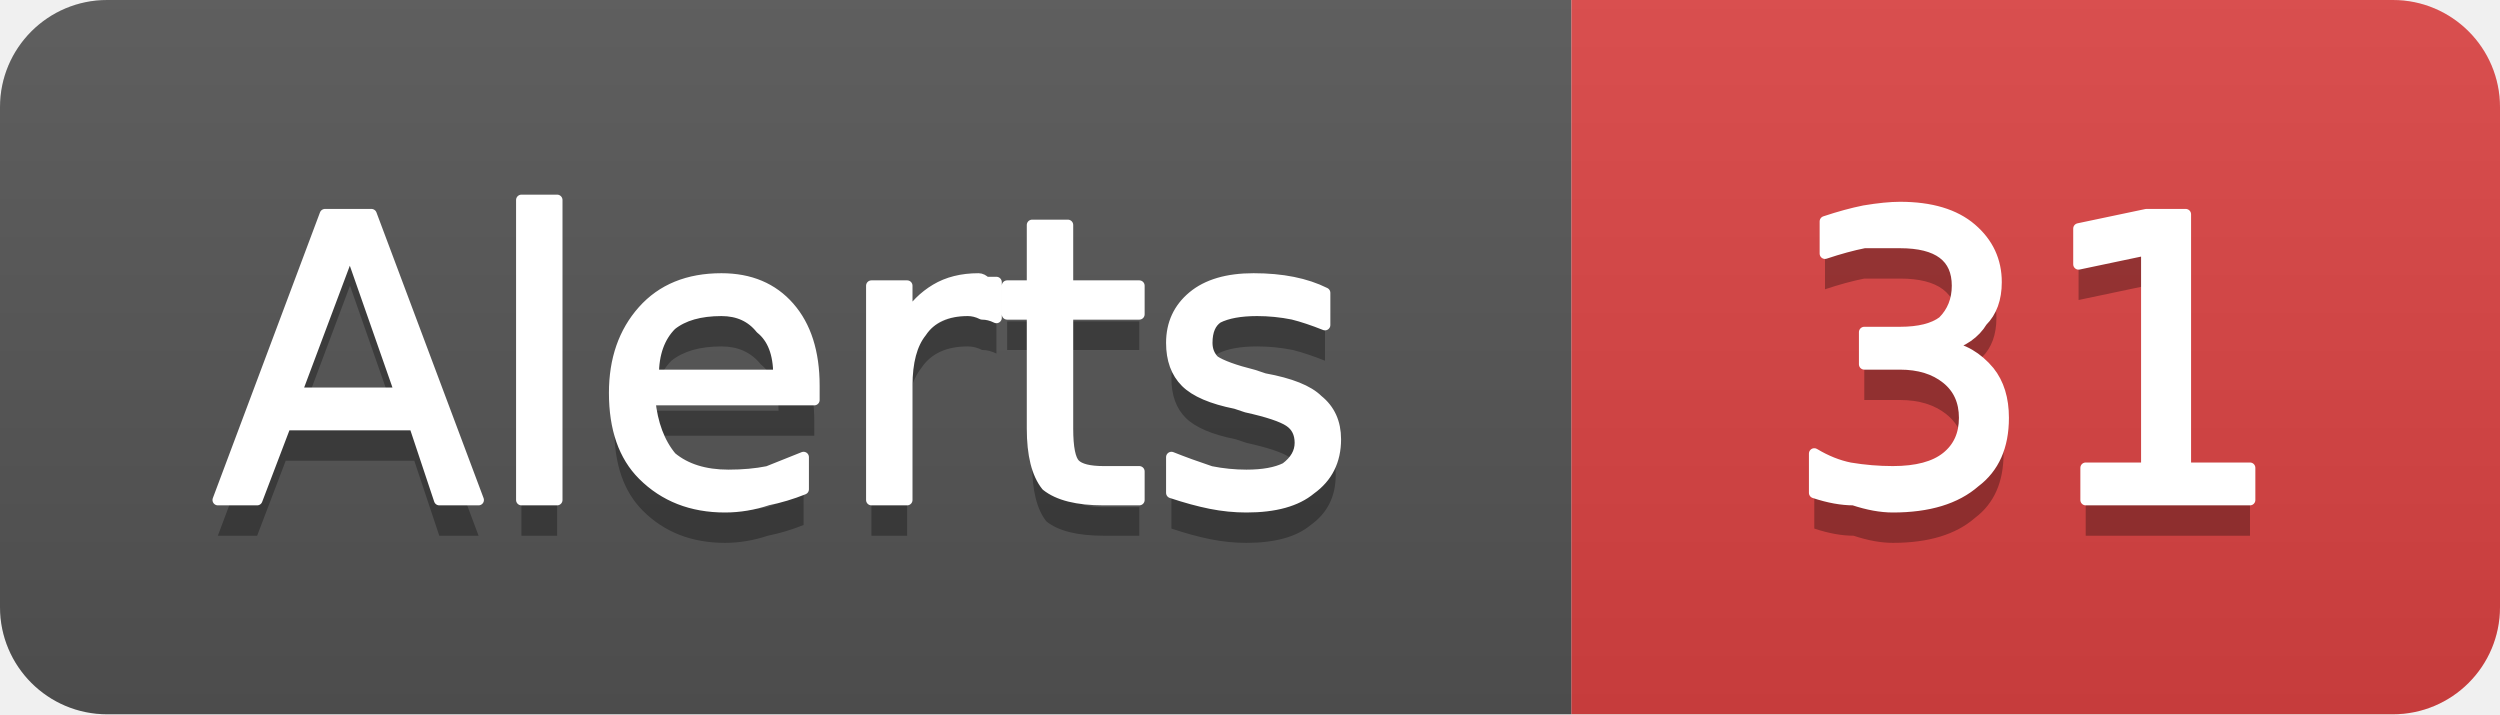
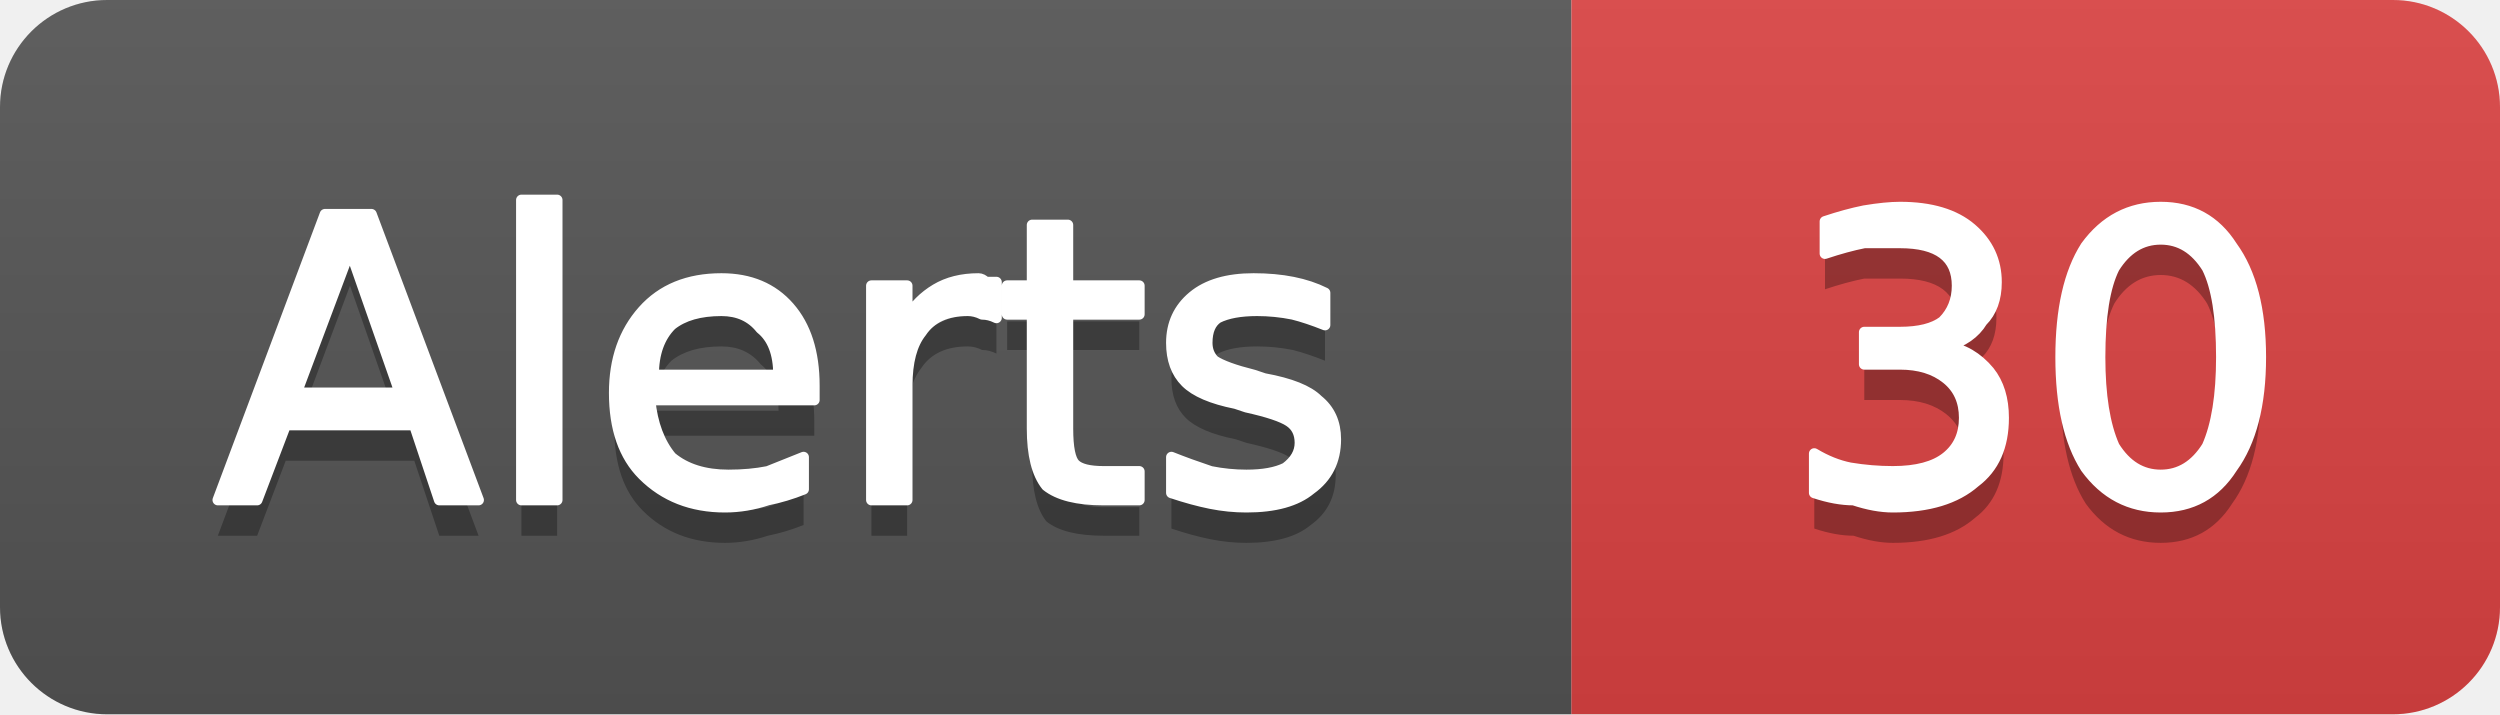
- <svg xmlns="http://www.w3.org/2000/svg" width="70" height="20" viewBox="0 0 70 20" role="img" aria-label="Alerts: 31">
+ <svg xmlns="http://www.w3.org/2000/svg" width="70" height="20" viewBox="0 0 70 20" role="img" aria-label="Alerts: 30">
  <linearGradient id="g-cluster_alert_count" x2="0" y2="100%">
    <stop offset="0" stop-color="#bbb" stop-opacity=".1" />
    <stop offset="1" stop-opacity=".1" />
  </linearGradient>
  <clipPath id="r-cluster_alert_count">
    <rect width="70" height="20" rx="3" fill="#fff" />
  </clipPath>
  <g clip-path="url(#r-cluster_alert_count)">
    <rect width="44" height="20" fill="#555" />
    <rect x="44" width="26" height="20" fill="#dd4343" />
    <rect width="70" height="20" fill="url(#g-cluster_alert_count)" />
    <path transform="translate(0 1)" fill="#010101" fill-opacity=".3" d="M9.8 7.0L8.3 11.0L11.2 11.0L9.8 7.0ZM9.1 6.0L10.4 6.0L13.4 14.0L12.3 14.0L11.6 11.9L8.0 11.9L7.2 14.0L6.1 14.0L9.1 6.0ZM14.6 5.6L15.6 5.6L15.6 14.0L14.6 14.0L14.6 5.6ZM22.8 10.8L22.8 11.2L18.2 11.2Q18.3 12.2 18.8 12.8Q19.4 13.3 20.4 13.3Q21.0 13.3 21.5 13.2Q22.0 13.0 22.5 12.8L22.5 13.7Q22.0 13.9 21.5 14.0Q20.9 14.2 20.3 14.2Q18.9 14.2 18.0 13.3Q17.2 12.5 17.2 11.0Q17.2 9.6 18.0 8.7Q18.8 7.8 20.2 7.8Q21.4 7.8 22.1 8.6Q22.8 9.4 22.8 10.8ZM21.8 10.5Q21.8 9.6 21.3 9.2Q20.9 8.7 20.2 8.7Q19.3 8.7 18.8 9.1Q18.3 9.6 18.3 10.5L21.8 10.5ZM27.9 8.9Q27.7 8.8 27.5 8.8Q27.3 8.7 27.1 8.7Q26.2 8.7 25.8 9.3Q25.4 9.8 25.4 10.8L25.4 14.0L24.4 14.0L24.4 8.0L25.4 8.0L25.4 8.9Q25.7 8.4 26.2 8.1Q26.7 7.8 27.4 7.8Q27.5 7.8 27.6 7.9Q27.7 7.9 27.9 7.9L27.9 8.9ZM29.9 6.3L29.9 8.0L31.9 8.0L31.9 8.8L29.9 8.8L29.9 12.0Q29.9 12.8 30.1 13.0Q30.3 13.2 30.9 13.2L31.9 13.2L31.9 14.0L30.9 14.0Q29.8 14.0 29.3 13.6Q28.9 13.1 28.9 12.0L28.9 8.8L28.2 8.8L28.2 8.0L28.9 8.0L28.9 6.3L29.9 6.3ZM37.1 8.2L37.1 9.1Q36.6 8.9 36.2 8.8Q35.7 8.7 35.2 8.7Q34.5 8.7 34.1 8.9Q33.8 9.1 33.8 9.6Q33.8 9.9 34.0 10.1Q34.3 10.3 35.1 10.5L35.4 10.6Q36.5 10.8 36.9 11.2Q37.4 11.6 37.4 12.3Q37.4 13.2 36.7 13.7Q36.1 14.2 34.9 14.2Q34.4 14.2 33.9 14.1Q33.4 14.0 32.8 13.8L32.8 12.8Q33.3 13.0 33.9 13.2Q34.4 13.3 34.9 13.3Q35.6 13.3 36.0 13.1Q36.4 12.8 36.4 12.4Q36.4 12.0 36.1 11.8Q35.8 11.6 34.9 11.4L34.6 11.3Q33.6 11.1 33.2 10.7Q32.8 10.3 32.8 9.6Q32.8 8.8 33.4 8.3Q34.0 7.8 35.1 7.8Q35.7 7.8 36.2 7.9Q36.7 8.0 37.1 8.2Z" />
    <path fill="#fff" stroke="#fff" stroke-width="0.3" stroke-linejoin="round" d="M9.8 7.0L8.3 11.0L11.2 11.0L9.8 7.0ZM9.1 6.0L10.4 6.0L13.4 14.0L12.3 14.0L11.6 11.9L8.0 11.9L7.2 14.0L6.1 14.0L9.1 6.0ZM14.6 5.6L15.6 5.6L15.6 14.0L14.6 14.0L14.6 5.6ZM22.8 10.8L22.8 11.2L18.2 11.2Q18.3 12.2 18.8 12.8Q19.4 13.3 20.4 13.3Q21.0 13.3 21.5 13.2Q22.0 13.0 22.5 12.8L22.5 13.7Q22.0 13.9 21.5 14.0Q20.9 14.2 20.3 14.2Q18.9 14.2 18.0 13.3Q17.2 12.5 17.2 11.0Q17.2 9.6 18.0 8.7Q18.8 7.8 20.2 7.8Q21.4 7.8 22.1 8.6Q22.8 9.4 22.8 10.8ZM21.8 10.5Q21.8 9.6 21.3 9.2Q20.9 8.7 20.2 8.7Q19.3 8.7 18.8 9.1Q18.3 9.6 18.3 10.5L21.8 10.5ZM27.9 8.9Q27.7 8.8 27.5 8.8Q27.3 8.7 27.1 8.7Q26.2 8.7 25.8 9.3Q25.4 9.8 25.4 10.8L25.4 14.0L24.4 14.0L24.4 8.0L25.4 8.0L25.4 8.9Q25.7 8.4 26.2 8.1Q26.7 7.8 27.4 7.8Q27.5 7.8 27.6 7.9Q27.7 7.9 27.9 7.9L27.9 8.9ZM29.9 6.3L29.9 8.0L31.9 8.0L31.9 8.8L29.9 8.8L29.9 12.0Q29.9 12.8 30.1 13.0Q30.3 13.2 30.9 13.2L31.9 13.2L31.9 14.0L30.9 14.0Q29.8 14.0 29.3 13.6Q28.9 13.1 28.9 12.0L28.9 8.8L28.2 8.8L28.2 8.0L28.9 8.0L28.9 6.3L29.9 6.3ZM37.1 8.2L37.1 9.1Q36.6 8.9 36.2 8.8Q35.7 8.7 35.2 8.7Q34.5 8.7 34.1 8.9Q33.8 9.1 33.8 9.6Q33.8 9.9 34.0 10.1Q34.3 10.3 35.1 10.5L35.4 10.6Q36.5 10.8 36.9 11.2Q37.4 11.6 37.4 12.3Q37.4 13.2 36.7 13.7Q36.1 14.2 34.9 14.2Q34.4 14.2 33.9 14.1Q33.4 14.0 32.8 13.8L32.8 12.8Q33.3 13.0 33.9 13.2Q34.4 13.3 34.9 13.3Q35.6 13.3 36.0 13.1Q36.4 12.8 36.4 12.4Q36.4 12.0 36.1 11.8Q35.8 11.6 34.9 11.4L34.6 11.3Q33.6 11.1 33.2 10.7Q32.8 10.3 32.8 9.6Q32.8 8.8 33.4 8.3Q34.0 7.8 35.1 7.8Q35.7 7.8 36.2 7.9Q36.7 8.0 37.1 8.2Z" />
-     <path transform="translate(0 1)" fill="#010101" fill-opacity=".3" d="M54.5 9.7Q55.2 9.8 55.7 10.4Q56.1 10.9 56.1 11.7Q56.1 12.9 55.3 13.5Q54.5 14.2 53.0 14.2Q52.5 14.2 51.9 14.0Q51.4 14.0 50.8 13.8L50.8 12.7Q51.3 13.0 51.8 13.1Q52.4 13.2 53.0 13.2Q54.0 13.2 54.5 12.8Q55.0 12.4 55.0 11.7Q55.0 11.0 54.5 10.6Q54.0 10.2 53.2 10.2L52.2 10.2L52.2 9.3L53.2 9.3Q54.0 9.3 54.4 9.0Q54.8 8.6 54.8 8.0Q54.8 7.4 54.4 7.1Q54.0 6.8 53.2 6.8Q52.7 6.8 52.2 6.8Q51.7 6.9 51.1 7.1L51.1 6.2Q51.7 6.0 52.2 5.9Q52.8 5.8 53.2 5.8Q54.5 5.8 55.2 6.4Q55.9 7.0 55.9 7.9Q55.9 8.6 55.5 9.0Q55.2 9.5 54.5 9.7ZM58.4 13.1L60.1 13.1L60.1 7.0L58.2 7.4L58.2 6.4L60.1 6.0L61.2 6.0L61.2 13.1L63.0 13.1L63.0 14.0L58.4 14.0L58.4 13.1Z" />
-     <path fill="#fff" stroke="#fff" stroke-width="0.3" stroke-linejoin="round" d="M54.5 9.7Q55.2 9.8 55.7 10.4Q56.1 10.9 56.1 11.7Q56.1 12.9 55.3 13.5Q54.5 14.2 53.0 14.2Q52.5 14.2 51.9 14.0Q51.4 14.0 50.8 13.8L50.8 12.7Q51.3 13.0 51.8 13.1Q52.4 13.2 53.0 13.2Q54.0 13.2 54.5 12.8Q55.0 12.4 55.0 11.7Q55.0 11.0 54.5 10.6Q54.0 10.2 53.2 10.2L52.2 10.2L52.2 9.3L53.2 9.3Q54.0 9.3 54.4 9.0Q54.8 8.6 54.8 8.0Q54.8 7.4 54.4 7.1Q54.0 6.8 53.2 6.8Q52.7 6.8 52.2 6.8Q51.7 6.9 51.1 7.1L51.1 6.2Q51.7 6.0 52.2 5.9Q52.8 5.8 53.2 5.8Q54.5 5.8 55.2 6.4Q55.9 7.0 55.9 7.9Q55.9 8.6 55.5 9.0Q55.2 9.5 54.5 9.7ZM58.4 13.1L60.1 13.1L60.1 7.0L58.2 7.4L58.2 6.4L60.1 6.0L61.2 6.0L61.2 13.1L63.0 13.1L63.0 14.0L58.4 14.0L58.4 13.1Z" />
+     <path transform="translate(0 1)" fill="#010101" fill-opacity=".3" d="M54.5 9.7Q55.2 9.8 55.7 10.4Q56.1 10.9 56.1 11.7Q56.1 12.9 55.3 13.5Q54.5 14.2 53.0 14.2Q52.5 14.2 51.9 14.0Q51.4 14.0 50.8 13.8L50.8 12.7Q51.3 13.0 51.8 13.1Q52.4 13.2 53.0 13.2Q54.0 13.2 54.5 12.8Q55.0 12.4 55.0 11.7Q55.0 11.0 54.5 10.6Q54.0 10.2 53.2 10.2L52.2 10.2L52.2 9.3L53.2 9.3Q54.0 9.3 54.4 9.0Q54.8 8.6 54.8 8.0Q54.8 7.4 54.4 7.1Q54.0 6.8 53.2 6.8Q52.7 6.8 52.2 6.8Q51.7 6.9 51.1 7.1L51.1 6.2Q51.7 6.0 52.2 5.9Q52.8 5.8 53.2 5.8Q54.5 5.8 55.2 6.4Q55.9 7.0 55.9 7.9Q55.9 8.6 55.5 9.0Q55.2 9.5 54.5 9.7ZM60.5 6.7Q59.7 6.7 59.2 7.5Q58.8 8.3 58.8 10.0Q58.8 11.6 59.2 12.5Q59.7 13.3 60.5 13.3Q61.3 13.3 61.8 12.5Q62.2 11.6 62.2 10.0Q62.2 8.3 61.8 7.5Q61.3 6.7 60.5 6.7ZM60.5 5.8Q61.8 5.8 62.5 6.9Q63.3 8.0 63.3 10.0Q63.3 12.0 62.5 13.1Q61.8 14.2 60.5 14.2Q59.2 14.2 58.4 13.1Q57.7 12.0 57.7 10.0Q57.7 8.0 58.4 6.9Q59.2 5.8 60.5 5.8Z" />
+     <path fill="#fff" stroke="#fff" stroke-width="0.3" stroke-linejoin="round" d="M54.5 9.7Q55.2 9.8 55.7 10.4Q56.1 10.9 56.1 11.7Q56.1 12.9 55.3 13.5Q54.5 14.2 53.0 14.2Q52.5 14.2 51.9 14.0Q51.4 14.0 50.8 13.8L50.8 12.7Q51.3 13.0 51.8 13.1Q52.4 13.2 53.0 13.2Q54.0 13.2 54.5 12.8Q55.0 12.4 55.0 11.7Q55.0 11.0 54.5 10.6Q54.0 10.2 53.2 10.2L52.2 10.2L52.2 9.3L53.2 9.3Q54.0 9.3 54.4 9.0Q54.8 8.6 54.8 8.0Q54.8 7.4 54.4 7.1Q54.0 6.8 53.2 6.8Q52.7 6.8 52.2 6.8Q51.7 6.9 51.1 7.1L51.1 6.2Q51.7 6.0 52.2 5.9Q52.8 5.8 53.2 5.8Q54.5 5.8 55.2 6.4Q55.9 7.0 55.9 7.9Q55.9 8.6 55.5 9.0Q55.2 9.5 54.5 9.7ZM60.5 6.7Q59.7 6.7 59.2 7.5Q58.8 8.3 58.8 10.0Q58.8 11.6 59.2 12.5Q59.7 13.3 60.5 13.3Q61.3 13.3 61.8 12.5Q62.2 11.6 62.2 10.0Q62.2 8.3 61.8 7.5Q61.3 6.7 60.5 6.7ZM60.5 5.8Q61.8 5.8 62.5 6.9Q63.3 8.0 63.3 10.0Q63.3 12.0 62.5 13.1Q61.8 14.2 60.5 14.2Q59.2 14.2 58.4 13.1Q57.7 12.0 57.7 10.0Q57.7 8.0 58.4 6.9Q59.2 5.8 60.5 5.8Z" />
  </g>
</svg>
